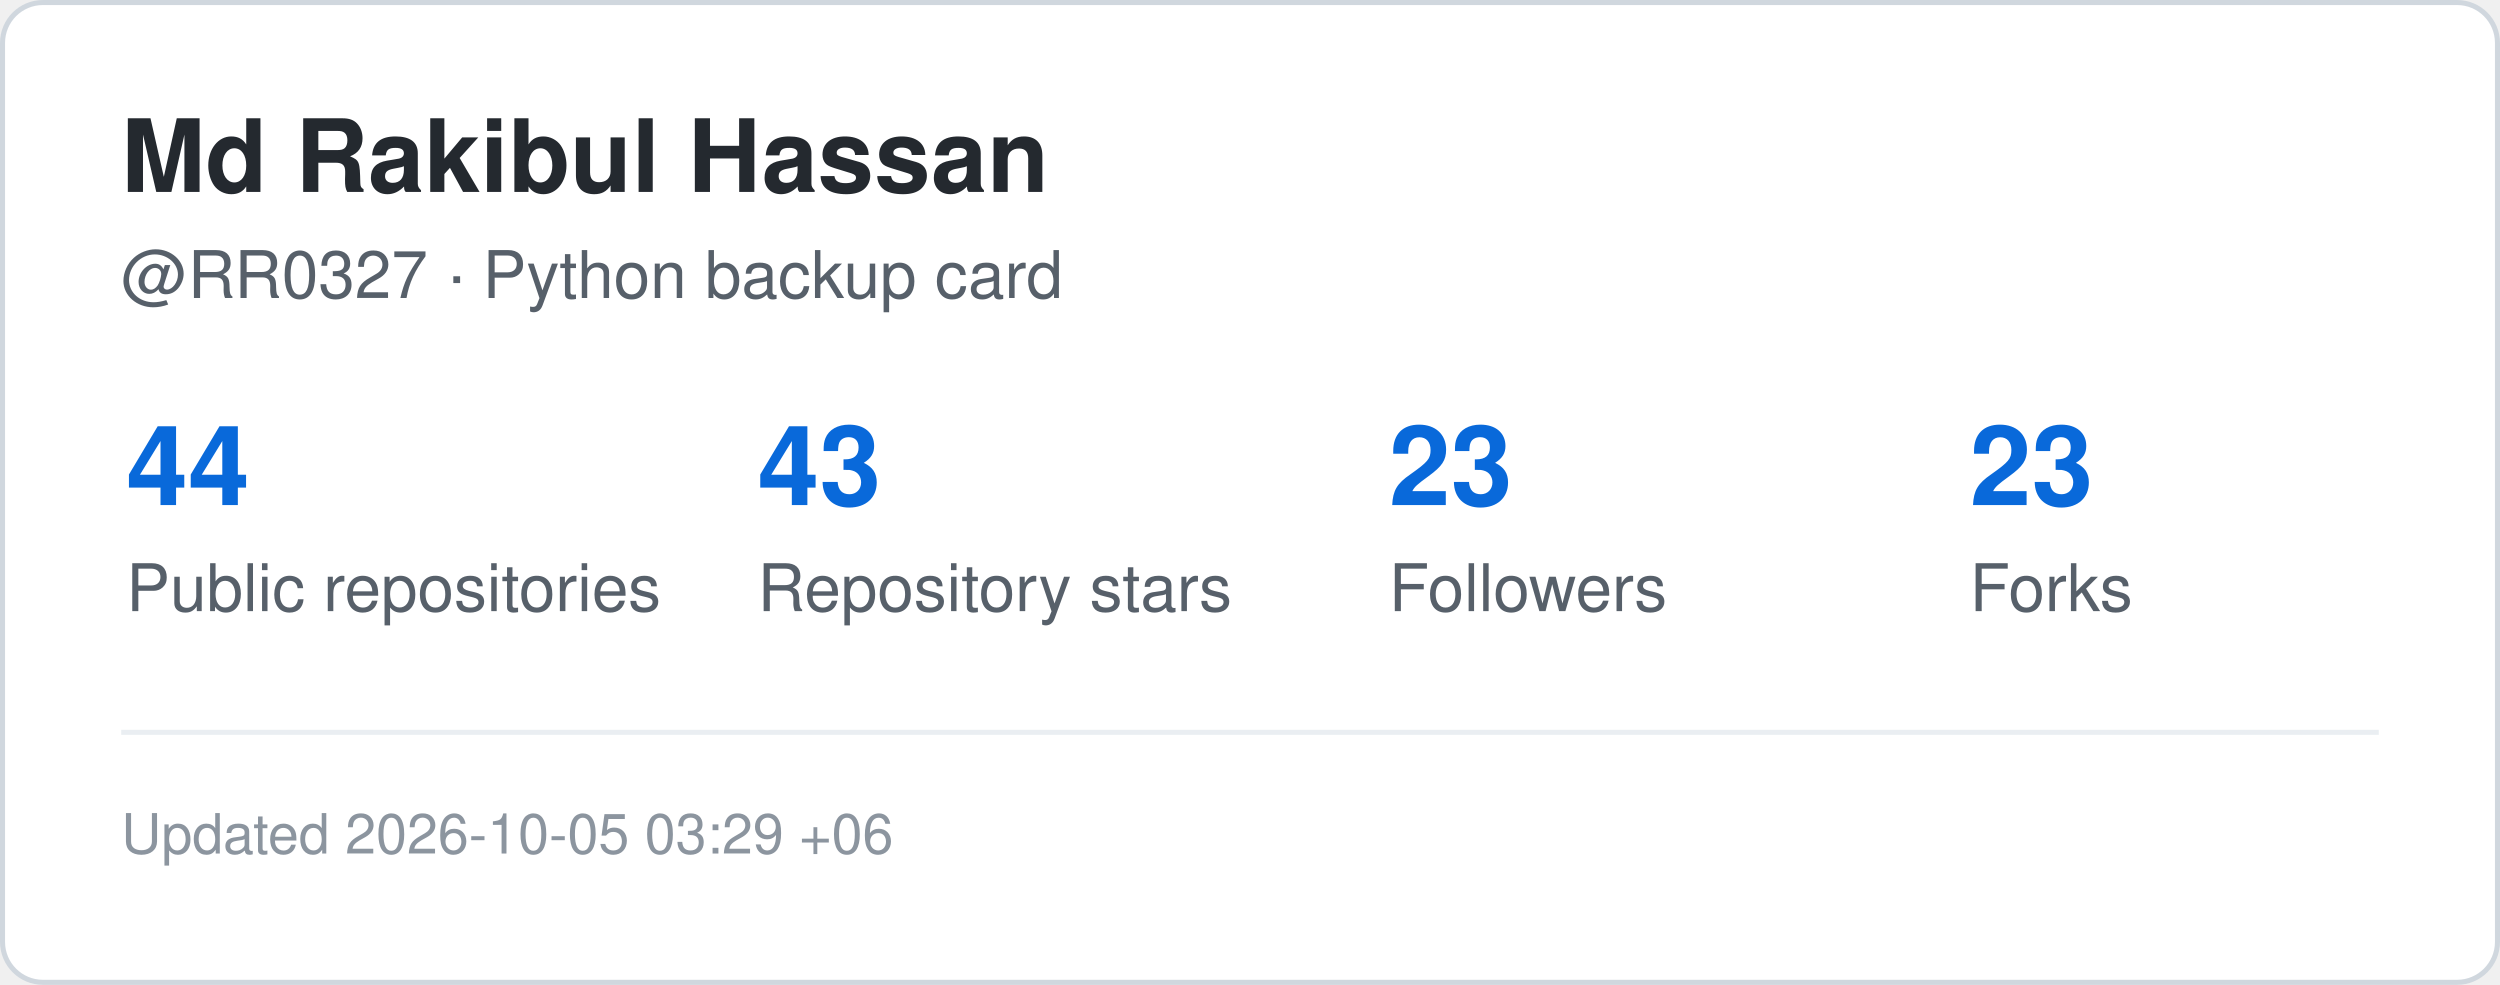
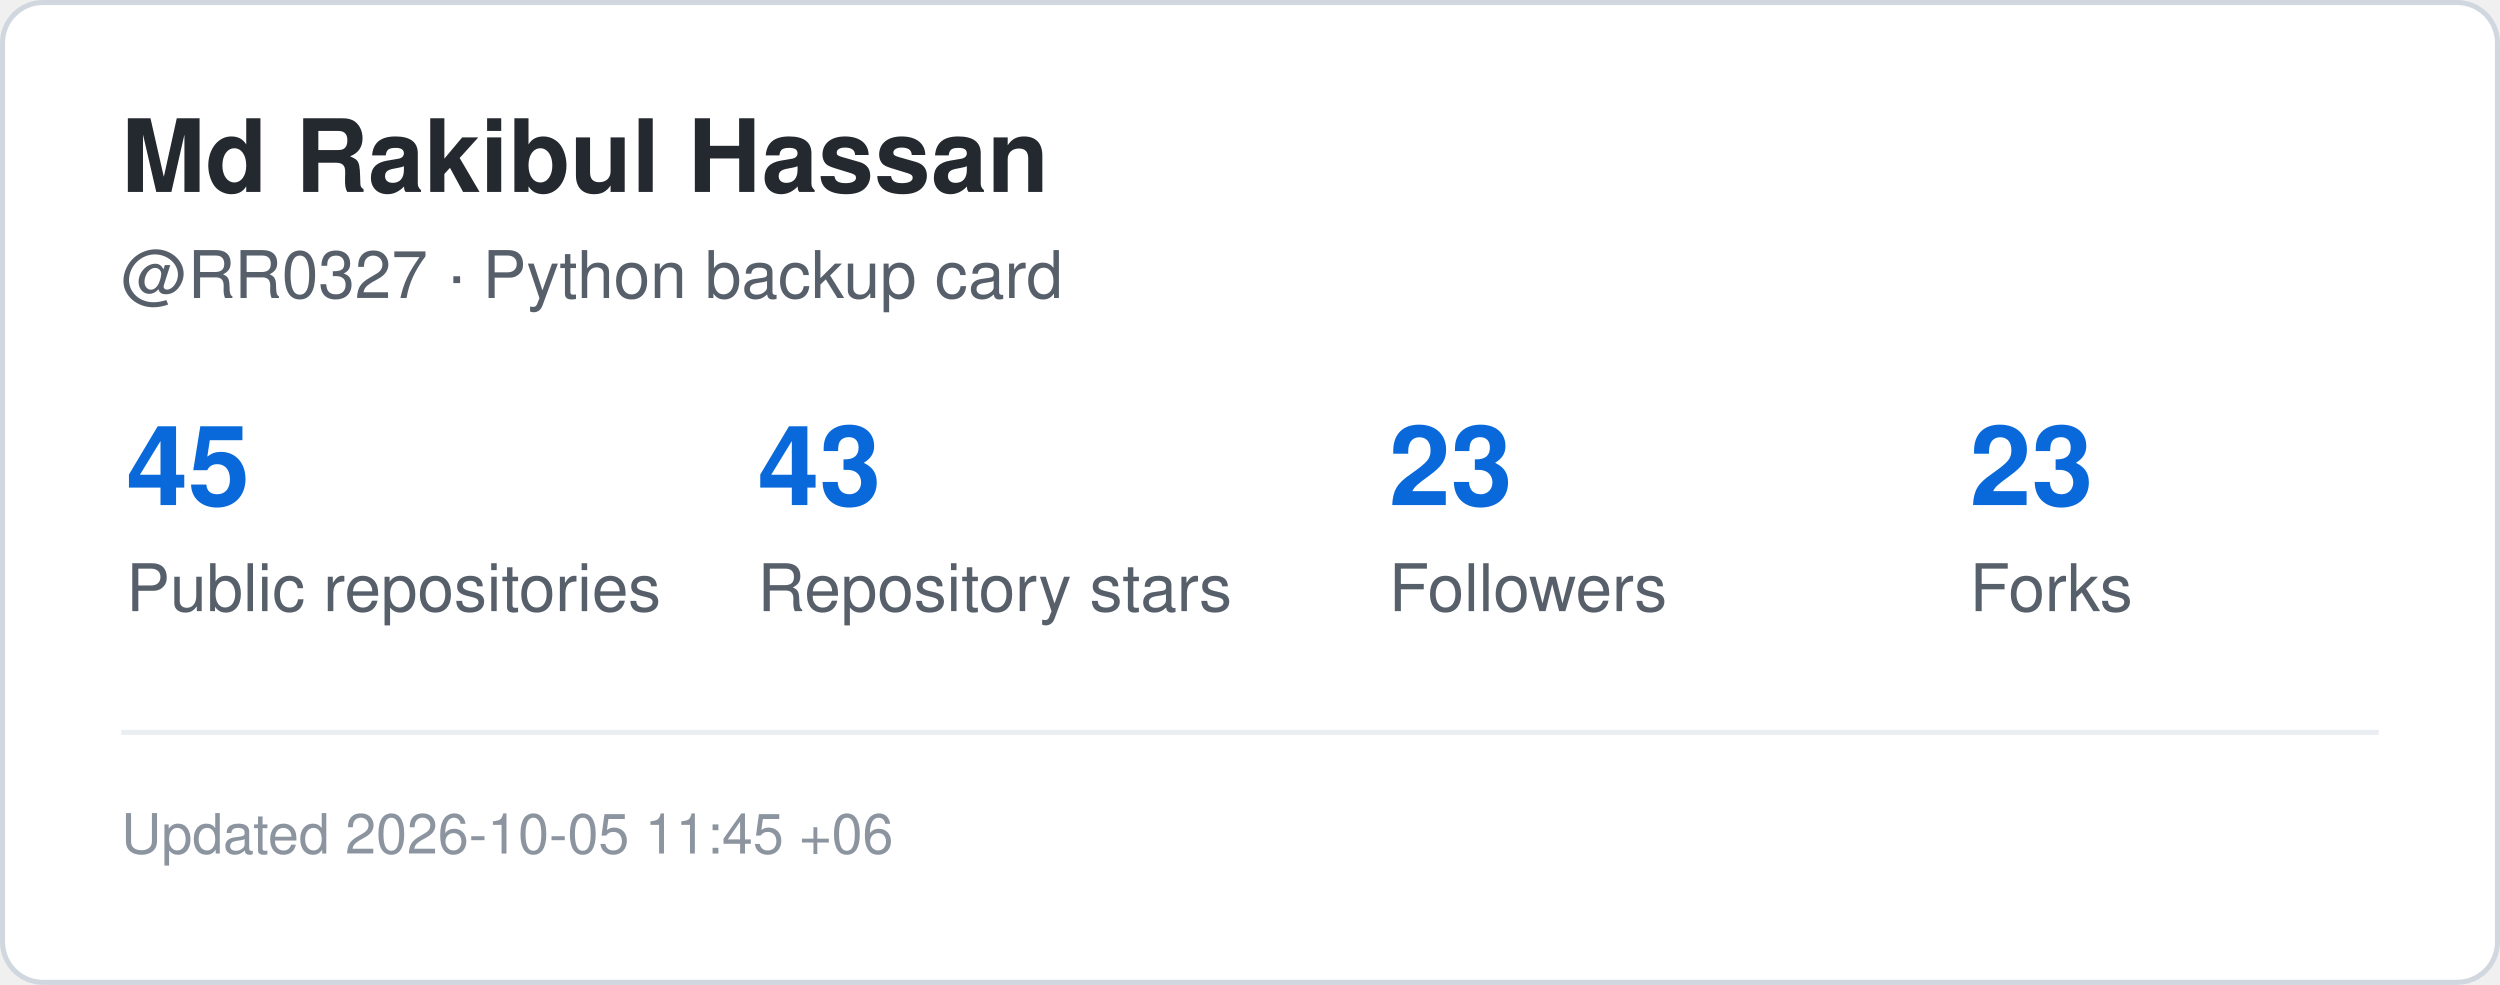
<svg xmlns="http://www.w3.org/2000/svg" width="495" height="195" viewBox="0 0 495 195" role="img" aria-label="GitHub statistics for RR0327">
  <rect x="0.5" y="0.5" width="494" height="194" rx="8" fill="#ffffff" stroke="#d0d7de" />
  <style>
    .title {
      font: 700 20px -apple-system,BlinkMacSystemFont,"Segoe UI",Helvetica,Arial,sans-serif;
      fill: #24292f;
    }
    .label {
      font: 500 13px -apple-system,BlinkMacSystemFont,"Segoe UI",Helvetica,Arial,sans-serif;
      fill: #57606a;
    }
    .value {
      font: 700 22px -apple-system,BlinkMacSystemFont,"Segoe UI",Helvetica,Arial,sans-serif;
      fill: #0969da;
    }
    .small {
      font: 400 11px -apple-system,BlinkMacSystemFont,"Segoe UI",Helvetica,Arial,sans-serif;
      fill: #8c959f;
    }
  </style>
  <text x="24" y="38" class="title">Md Rakibul Hassan</text>
  <text x="24" y="59" class="label">@RR0327 · Python backup card</text>
-   <text x="25" y="100" class="value">44</text>
+   <text x="25" y="100" class="value">45</text>
  <text x="25" y="121" class="label">Public repositories</text>
  <text x="150" y="100" class="value">43</text>
  <text x="150" y="121" class="label">Repository stars</text>
  <text x="275" y="100" class="value">23</text>
  <text x="275" y="121" class="label">Followers</text>
  <text x="390" y="100" class="value">23</text>
  <text x="390" y="121" class="label">Forks</text>
  <line x1="24" y1="145" x2="471" y2="145" stroke="#eaeef2" />
  <text x="24" y="169" class="small">
-     Updated 2026-10-05 03:29 +06
+     Updated 2026-10-05 11:45 +06
  </text>
</svg>
